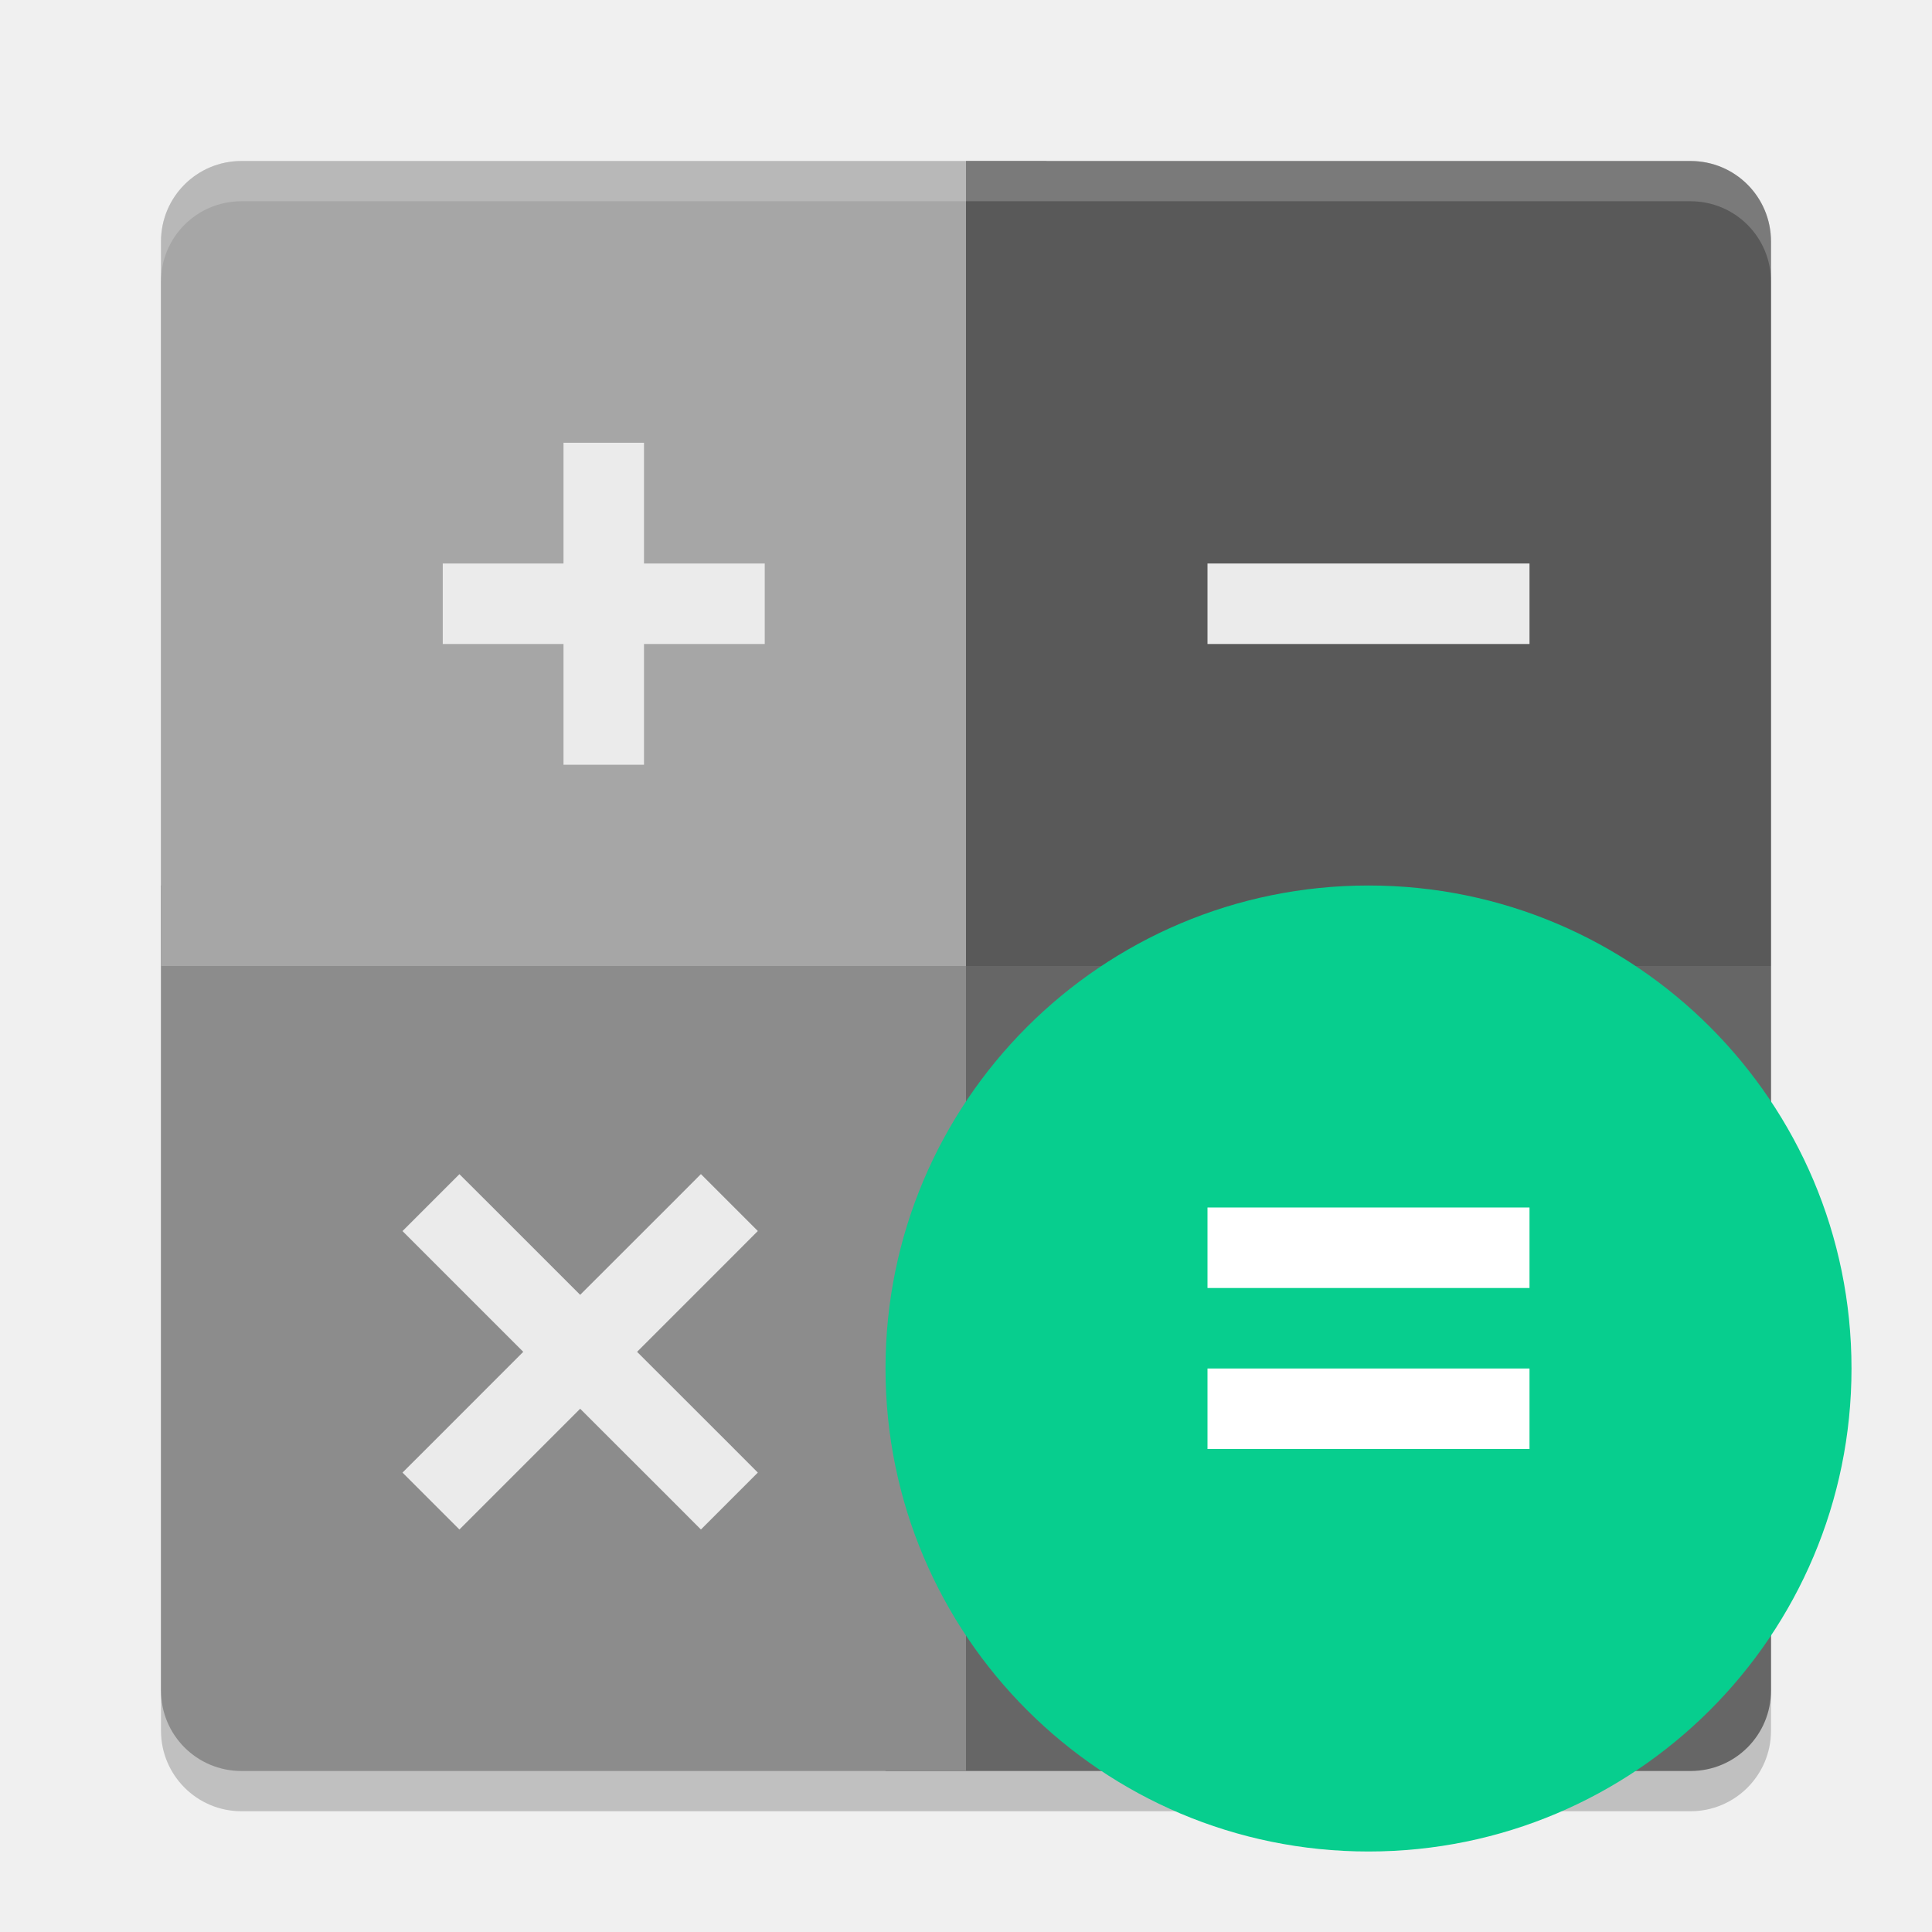
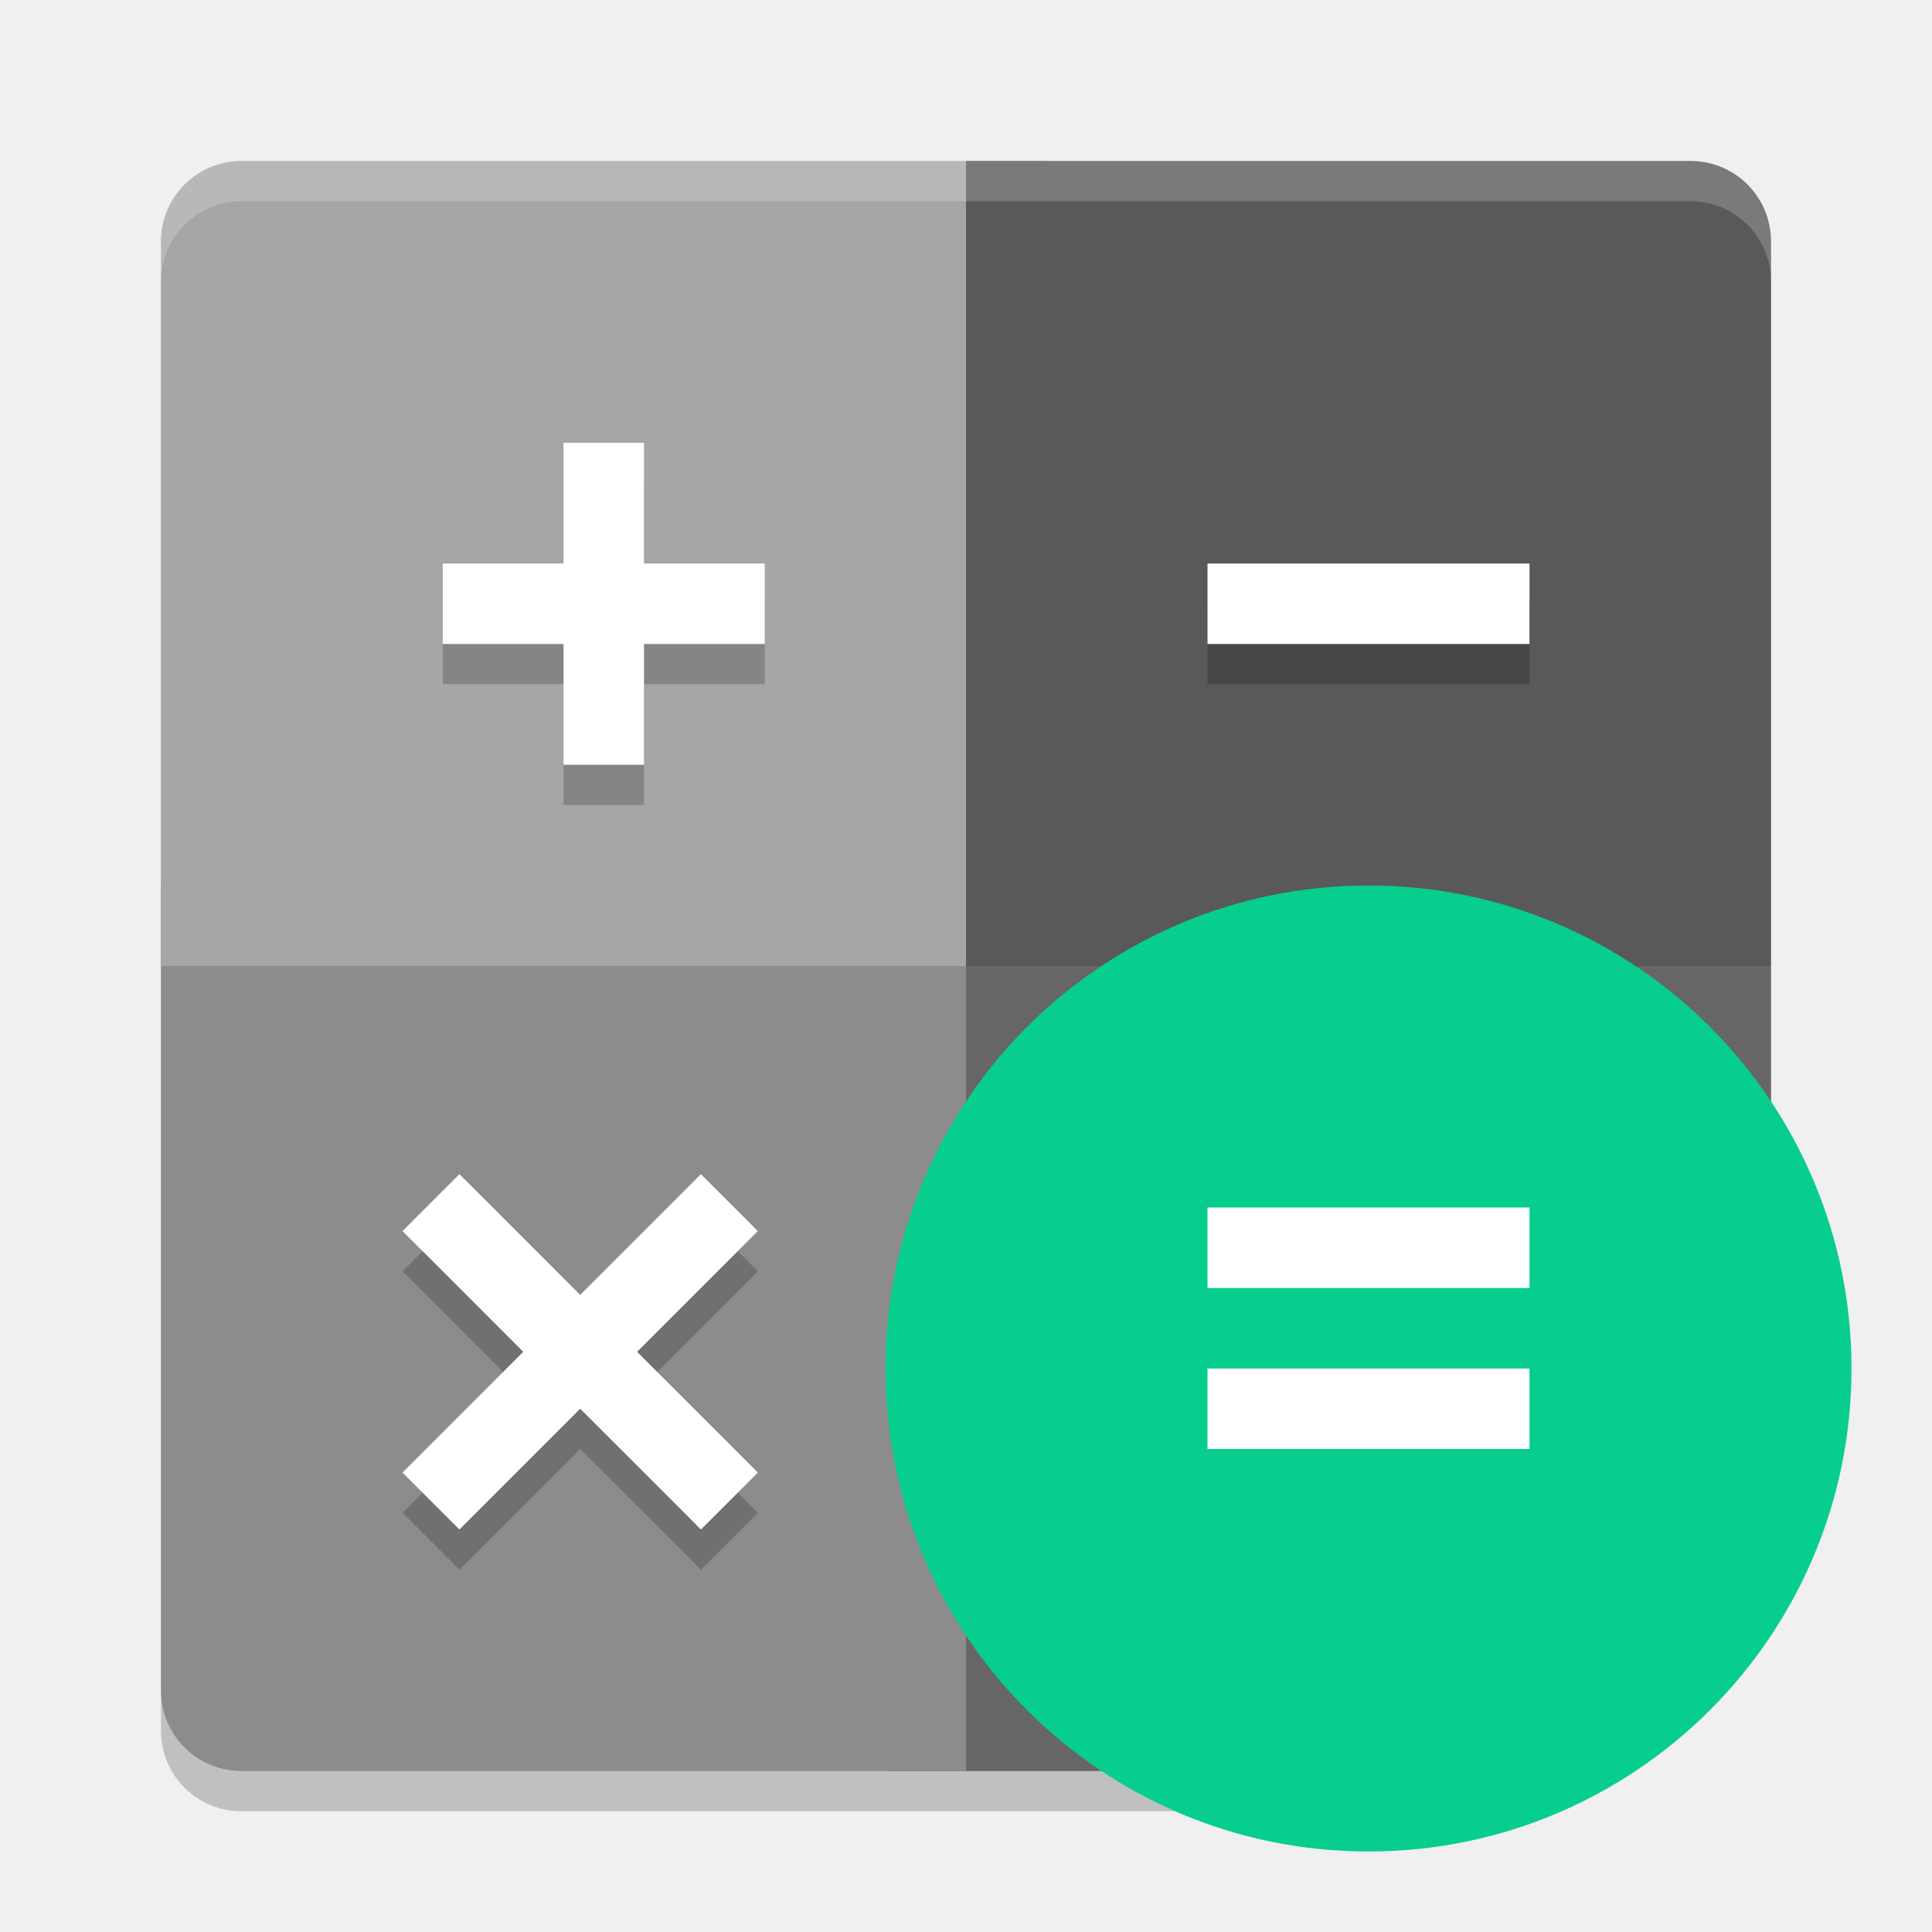
<svg xmlns="http://www.w3.org/2000/svg" width="24" height="24" version="1">
-   <rect style="opacity:0.2" width="20" height="20" x="2" y="2.5" rx="1" ry="1" />
-   <path style="fill:#666666" d="M 21,22 C 21.554,22 22,21.554 22,21 V 12 H 11 V 22 Z" />
+   <path style="opacity:0.2" d="m 3,2.5 h 18 c 0.554,0 1,0.446 1,1 v 13.451 l -1.387,3.817 c -0.189,0.521 -0.809,1.022 -1.347,1.154 L 16.911,22.5 H 3 c -0.554,0 -1,-0.446 -1,-1 v -18 c 0,-0.554 0.446,-1 1,-1 z" />
+   <path style="fill:#666666" d="m 18.304,21.153 c 0.268,-0.485 2.342,-0.059 2.541,-0.576 L 22,17.567 V 12 H 11 v 10 h 6.835 z" />
  <path style="fill:#8c8c8c" d="M 3,22 C 2.446,22 2,21.554 2,21 V 11 H 12 V 22 Z" />
  <path style="fill:#a6a6a6" d="M 2,12 V 3 C 2,2.446 2.446,2 3,2 H 13 V 12 Z" />
  <path style="fill:#595959" d="M 12,2 V 12 H 22 V 3 C 22,2.446 21.554,2 21,2 Z" />
  <path style="opacity:0.2;fill:#ffffff" d="M 2,3.5 V 3 C 2,2.446 2.446,2 3,2 H 21 C 21.554,2 22,2.446 22,3 V 3.5 C 22,2.946 21.554,2.5 21,2.5 H 3 C 2.446,2.5 2,2.946 2,3.5 Z" />
  <circle style="fill:#07ce8e" cx="17" cy="17" r="6" />
  <path style="fill:#ffffff" d="M 15,15 V 16 H 19 V 15 Z M 15,17 V 18 H 19 V 17 Z" />
-   <path style="fill:#ebebeb" d="M 15,7 V 8 H 19 V 7 Z" />
-   <path style="fill:#ebebeb" d="M 8,5.5 V 7 H 9.5 V 8 H 8 V 9.5 H 7 V 8 H 5.5 V 7 H 7 V 5.5 Z" />
-   <path style="fill:#ebebeb" d="M 5.707,14.586 5,15.293 5.354,15.647 6.5,16.793 5.354,17.94 5,18.293 5.707,19 6.061,18.646 7.207,17.5 8.354,18.646 8.707,19 9.414,18.293 9.061,17.939 7.914,16.793 9.061,15.646 9.414,15.292 8.707,14.585 8.354,14.939 7.207,16.085 6.061,14.939 5.707,14.586 Z" />
+   <path d="M 7,6 V 7.5 H 5.5 v 1 H 7 V 10 H 8 V 8.5 h 1.5 v -1 H 8 V 6 Z m 8,1.5 v 1 h 4 v -1 z M 5.707,15.086 5,15.793 5.354,16.146 6.5,17.293 5.354,18.439 5,18.793 5.707,19.5 6.061,19.146 7.207,18 8.354,19.146 8.707,19.5 9.414,18.793 9.061,18.439 7.914,17.293 9.061,16.146 9.414,15.793 8.707,15.086 8.354,15.439 7.207,16.586 6.061,15.439 Z" style="opacity:0.2" />
+   <path style="fill:#ffffff" d="M 7 5.5 L 7 7 L 5.5 7 L 5.5 8 L 7 8 L 7 9.5 L 8 9.5 L 8 8 L 9.5 8 L 9.5 7 L 8 7 L 8 5.5 L 7 5.5 z M 15 7 L 15 8 L 19 8 L 19 7 L 15 7 z M 5.707 14.586 L 5 15.293 L 5.354 15.646 L 6.5 16.793 L 5.354 17.939 L 5 18.293 L 5.707 19 L 6.061 18.646 L 7.207 17.5 L 8.354 18.646 L 8.707 19 L 9.414 18.293 L 9.061 17.939 L 7.914 16.793 L 9.061 15.646 L 9.414 15.293 L 8.707 14.586 L 8.354 14.939 L 7.207 16.086 L 6.061 14.939 L 5.707 14.586 z" />
</svg>
